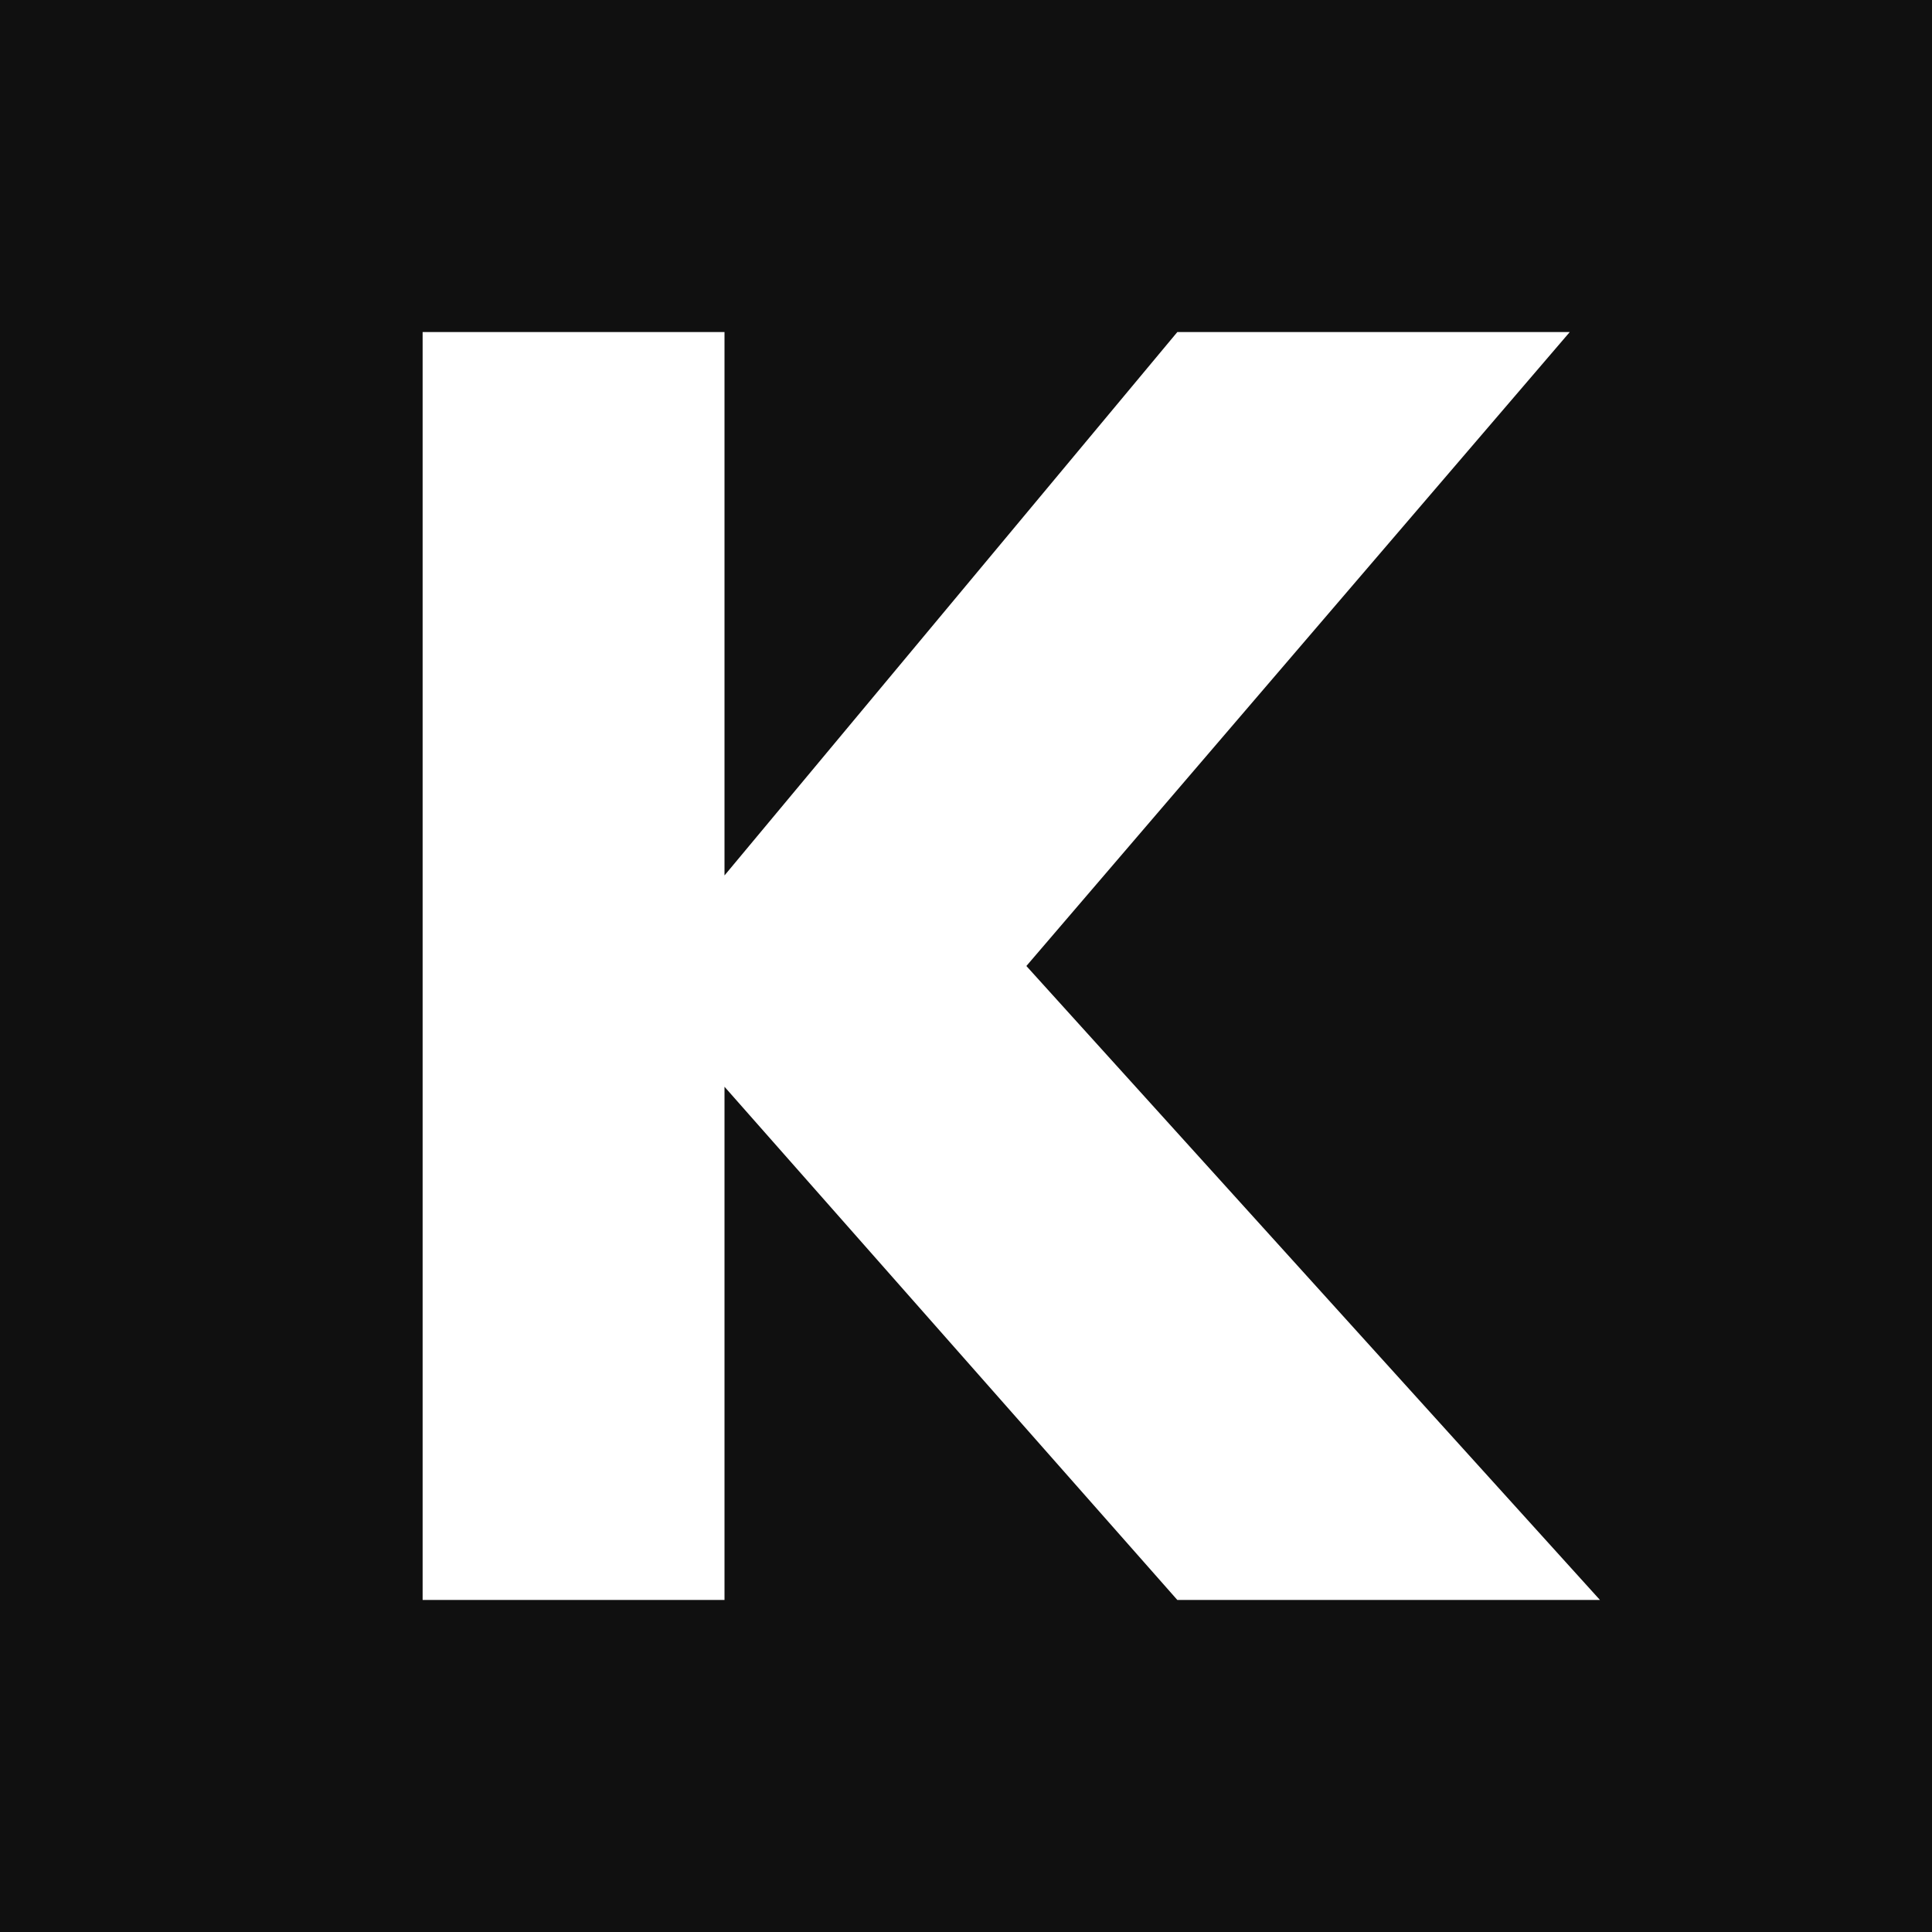
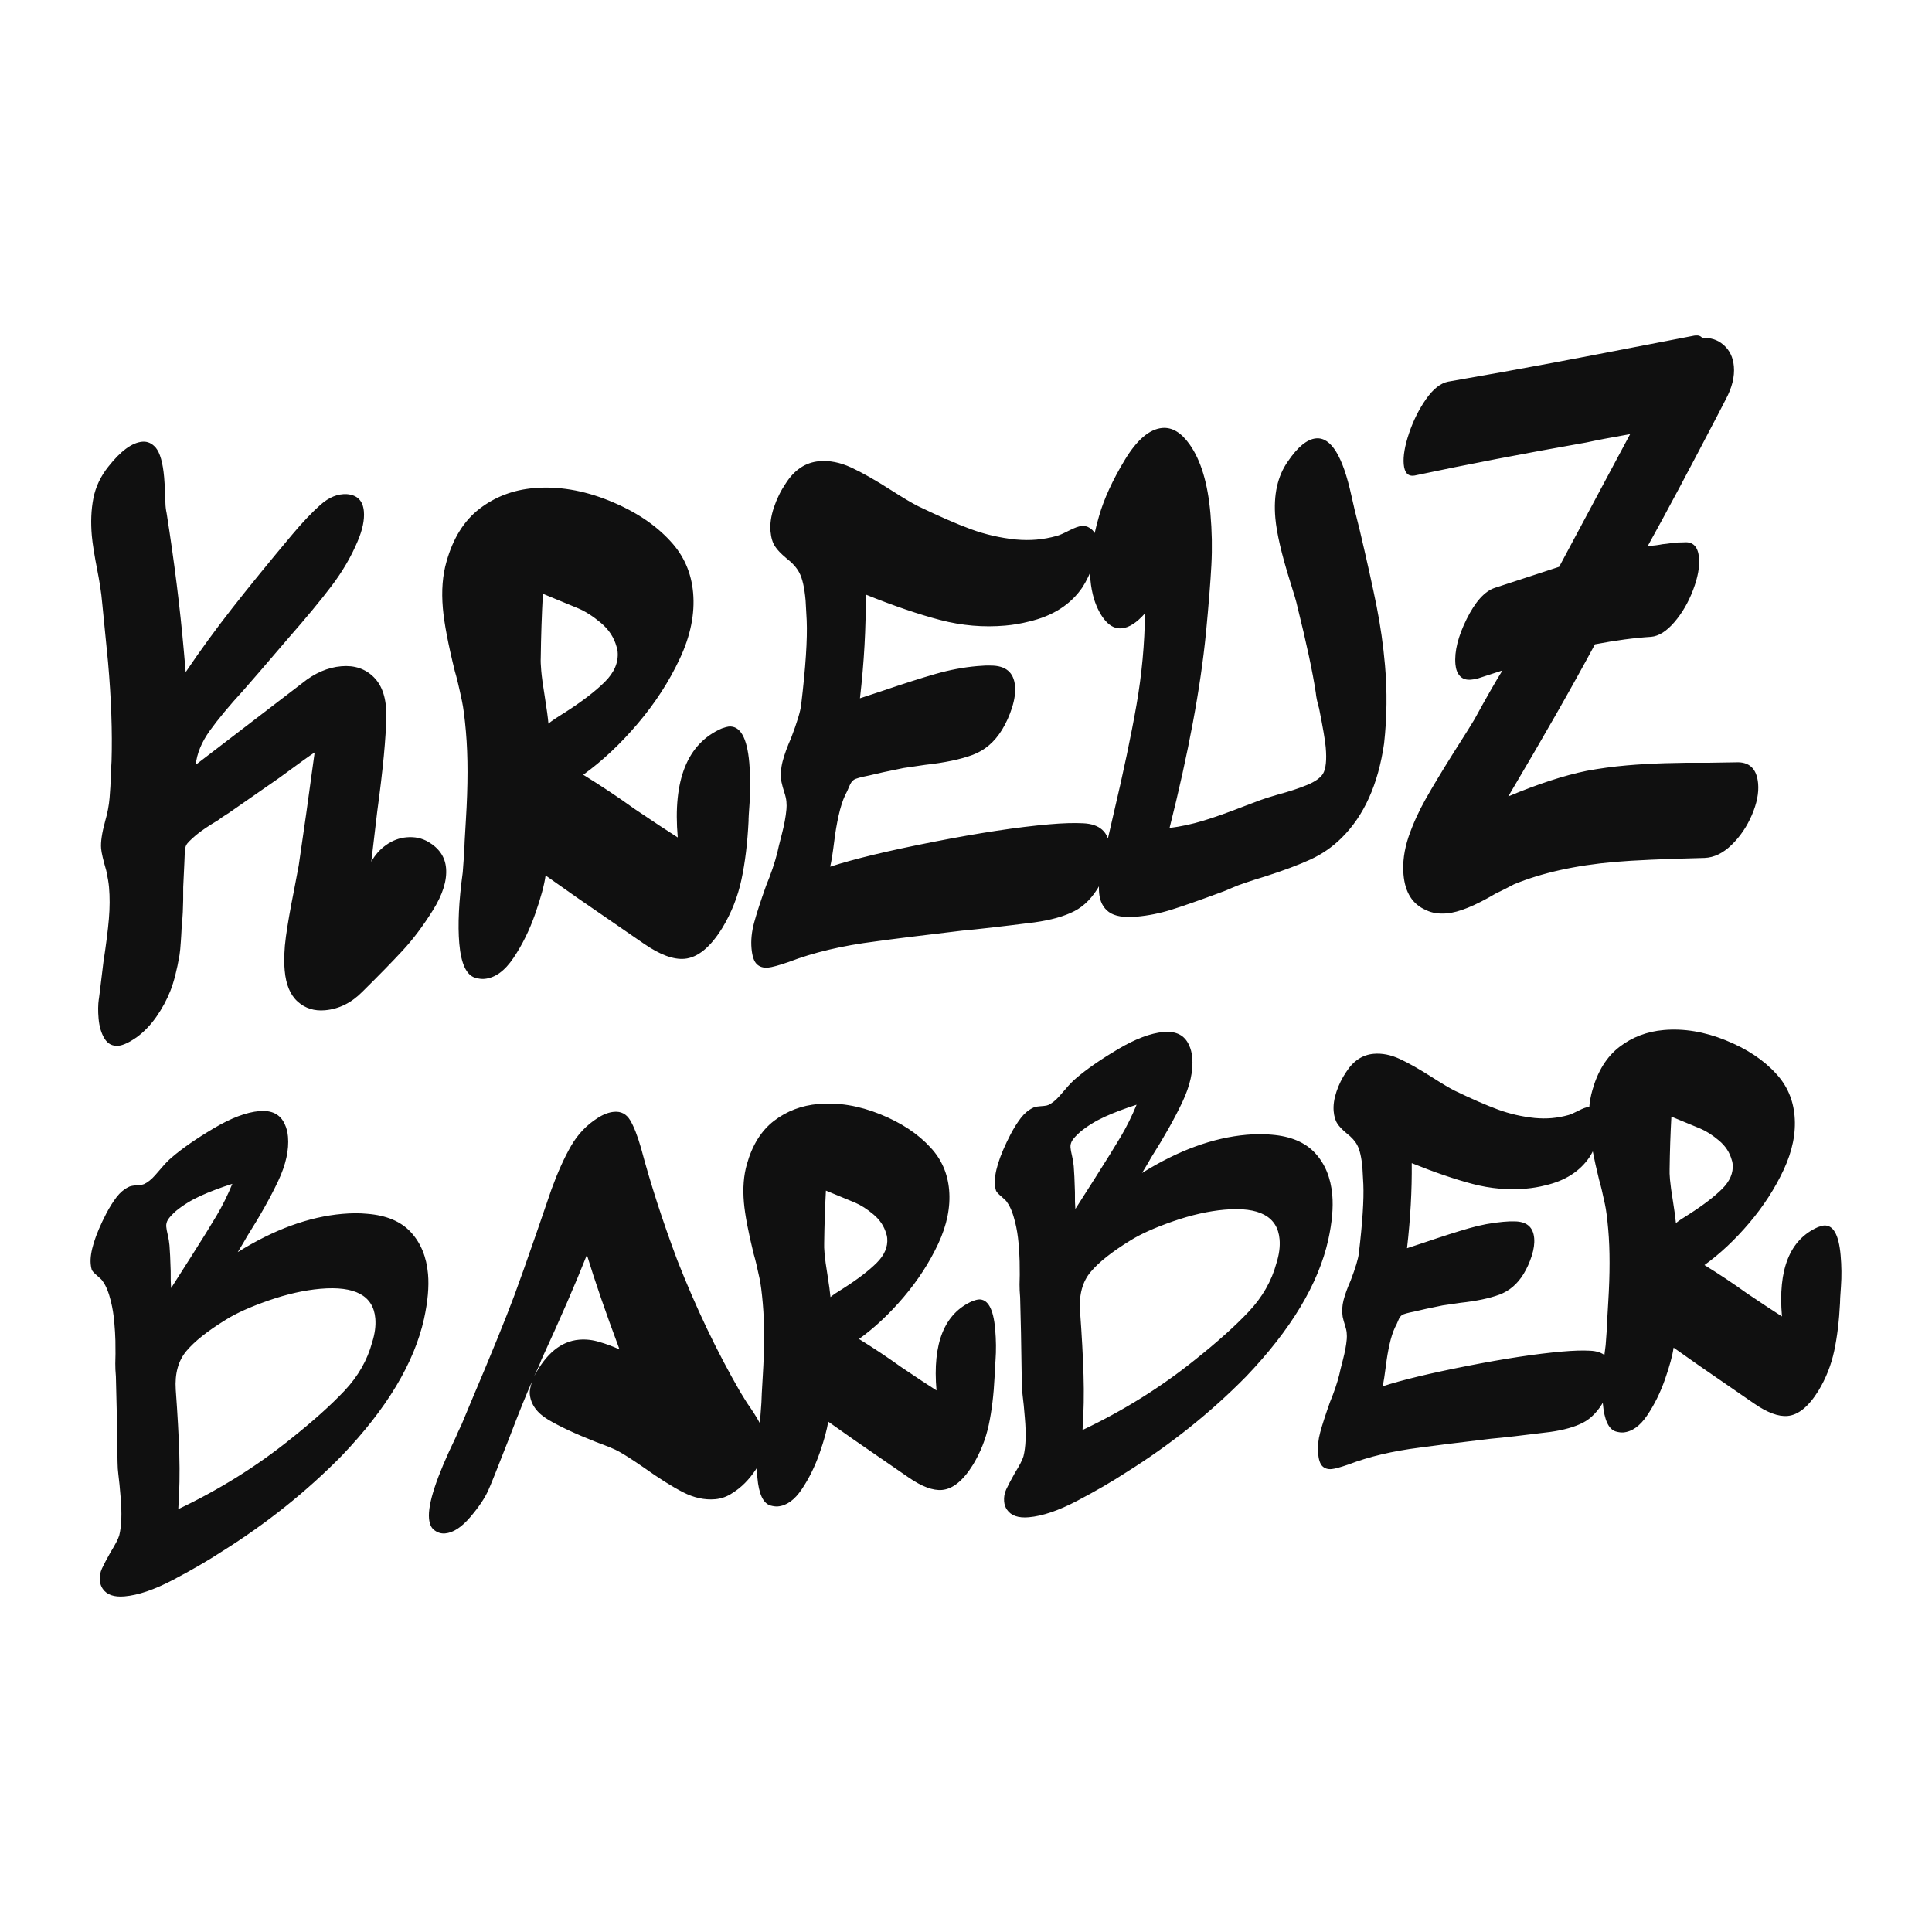
<svg xmlns="http://www.w3.org/2000/svg" viewBox="0 0 64 64">
-   <rect width="64" height="64" fill="#101010" />
-   <path d="M14 11h10v18l15-18h13L34 32l19 21H39L24 36v17H14z" fill="#fff" />
+   <rect width="64" height="64" fill="#fff" />
+   <g fill="#101010" transform="translate(30.47123 31.84881) scale(0.760379)">
+     <g transform="rotate(-5)">
+       <path d="M-20.208 -5.852Q-20.208 -5.04 -20.936 -4.074Q-21.664 -3.108 -22.406 -2.436Q-23.148 -1.764 -24.296 -0.812Q-25.08 -0.14 -26.004 -0.14Q-26.704 -0.14 -27.152 -0.616Q-27.6 -1.092 -27.6 -2.016Q-27.6 -2.688 -27.418 -3.486Q-27.236 -4.284 -26.9 -5.432L-26.592 -6.524Q-26.116 -8.512 -25.472 -11.368Q-25.696 -11.256 -27.124 -10.388L-29.42 -9.072Q-29.756 -8.904 -29.924 -8.792Q-30.568 -8.484 -30.932 -8.232Q-31.324 -7.952 -31.394 -7.84Q-31.464 -7.728 -31.492 -7.49Q-31.52 -7.252 -31.548 -7.056L-31.688 -6.02Q-31.772 -4.9 -31.968 -3.948L-31.912 -4.228Q-31.94 -4.06 -31.996 -3.682Q-32.052 -3.304 -32.108 -3.08Q-32.36 -2.128 -32.64 -1.568Q-32.92 -1.008 -33.34 -0.504Q-33.76 0 -34.264 0.308Q-34.796 0.616 -35.104 0.616Q-35.496 0.616 -35.678 0.252Q-35.86 -0.112 -35.86 -0.644Q-35.86 -1.12 -35.776 -1.484Q-35.804 -1.316 -35.44 -3.052Q-35.16 -4.2 -35.034 -4.928Q-34.908 -5.656 -34.908 -6.3Q-34.908 -6.58 -34.964 -7.028Q-35.104 -7.728 -35.104 -8.008Q-35.104 -8.428 -34.824 -9.184Q-34.628 -9.688 -34.544 -10.178Q-34.46 -10.668 -34.404 -11.13Q-34.348 -11.592 -34.32 -11.76Q-34.096 -13.664 -34.096 -16.072L-34.124 -18.564Q-34.124 -19.04 -34.152 -19.418Q-34.18 -19.796 -34.208 -20.048Q-34.32 -21.112 -34.32 -21.616Q-34.32 -22.512 -34.11 -23.24Q-33.9 -23.968 -33.34 -24.556Q-32.444 -25.508 -31.772 -25.508Q-31.436 -25.508 -31.212 -25.2Q-30.96 -24.836 -30.96 -23.884Q-30.96 -23.38 -30.988 -23.128Q-30.988 -22.96 -31.002 -22.75Q-31.016 -22.54 -30.988 -22.316Q-30.764 -19.096 -30.764 -16.24V-15.344Q-29.7 -16.66 -28.496 -17.948Q-27.292 -19.236 -25.612 -20.916Q-24.884 -21.644 -24.282 -22.092Q-23.68 -22.54 -23.092 -22.456Q-22.42 -22.344 -22.42 -21.644Q-22.42 -21.084 -22.812 -20.356Q-23.316 -19.404 -24.1 -18.536Q-24.884 -17.668 -26.2 -16.408L-27.544 -15.092L-28.328 -14.336Q-29.336 -13.412 -29.938 -12.712Q-30.54 -12.012 -30.68 -11.284L-25.752 -14.42Q-24.884 -15.008 -23.988 -15.008Q-23.12 -15.008 -22.616 -14.406Q-22.112 -13.804 -22.224 -12.684Q-22.364 -11.284 -22.98 -8.568L-23.428 -6.412Q-23.148 -6.832 -22.714 -7.084Q-22.28 -7.336 -21.804 -7.336Q-21.272 -7.336 -20.88 -7.056Q-20.208 -6.58 -20.208 -5.852ZM-15.328 -14.056Q-15.328 -13.636 -15.272 -12.908Q-15.216 -12.124 -15.216 -11.732Q-15.02 -11.872 -14.46 -12.152Q-13.284 -12.768 -12.612 -13.328Q-11.94 -13.888 -11.94 -14.588Q-11.94 -14.728 -11.968 -14.812Q-12.08 -15.428 -12.556 -15.904Q-13.032 -16.38 -13.48 -16.618Q-13.928 -16.856 -14.964 -17.388Q-15.16 -16.016 -15.3 -14.616Q-15.328 -14.42 -15.328 -14.056ZM-11.912 -14.112 -11.828 -14.252ZM-11.828 -14.308ZM-11.8 -14.616 -11.772 -14.448ZM-7.404 -10.92Q-6.648 -10.92 -6.648 -9.268Q-6.648 -8.4 -6.774 -7.616Q-6.9 -6.832 -6.9 -6.748Q-7.096 -5.32 -7.432 -4.228Q-7.768 -3.136 -8.44 -2.212Q-9.336 -1.008 -10.204 -1.008Q-10.932 -1.008 -11.912 -1.82L-14.656 -4.088L-15.916 -5.152Q-16.056 -4.536 -16.518 -3.514Q-16.98 -2.492 -17.624 -1.694Q-18.268 -0.896 -18.968 -0.896Q-19.136 -0.896 -19.36 -0.98Q-19.92 -1.204 -19.92 -2.52Q-19.92 -3.752 -19.5 -5.6L-19.36 -6.468Q-19.332 -6.748 -19.164 -7.868Q-18.996 -8.988 -18.912 -9.94Q-18.828 -10.892 -18.828 -11.704Q-18.828 -12.6 -18.884 -13.048Q-18.996 -13.972 -19.08 -14.364Q-19.36 -16.156 -19.36 -17.136Q-19.36 -18.284 -19.024 -19.152Q-18.464 -20.636 -17.386 -21.322Q-16.308 -22.008 -14.964 -22.008Q-13.368 -22.008 -11.744 -21.182Q-10.12 -20.356 -9.224 -19.18Q-8.44 -18.172 -8.44 -16.856Q-8.44 -15.484 -9.266 -14.056Q-10.092 -12.628 -11.338 -11.396Q-12.584 -10.164 -13.9 -9.38Q-12.808 -8.568 -11.8 -7.7Q-10.624 -6.748 -10.036 -6.3Q-10.036 -10.08 -7.712 -10.864Q-7.488 -10.92 -7.404 -10.92ZM8.676 -4.256Q8.676 -3.892 8.522 -3.458Q8.368 -3.024 8.116 -2.66Q7.584 -1.876 6.898 -1.596Q6.212 -1.316 5.12 -1.26Q2.908 -1.176 1.956 -1.176Q-0.788 -1.092 -1.852 -1.036Q-4.036 -0.952 -5.688 -0.476Q-6.36 -0.308 -6.612 -0.308Q-6.92 -0.308 -7.088 -0.504Q-7.256 -0.7 -7.256 -1.204Q-7.256 -1.736 -7.046 -2.31Q-6.836 -2.884 -6.388 -3.864Q-5.996 -4.62 -5.772 -5.264Q-5.716 -5.46 -5.506 -6.048Q-5.296 -6.636 -5.212 -7.112Q-5.184 -7.252 -5.184 -7.448Q-5.184 -7.616 -5.24 -7.854Q-5.296 -8.092 -5.324 -8.316Q-5.352 -8.764 -5.198 -9.198Q-5.044 -9.632 -4.736 -10.192Q-4.26 -11.172 -4.176 -11.592Q-3.672 -14 -3.616 -15.232L-3.588 -16.1Q-3.588 -16.94 -3.756 -17.332Q-3.896 -17.668 -4.26 -18.004Q-4.596 -18.34 -4.708 -18.564Q-4.848 -18.816 -4.848 -19.236Q-4.848 -19.712 -4.61 -20.258Q-4.372 -20.804 -4.008 -21.252Q-3.364 -22.092 -2.468 -22.092Q-1.796 -22.092 -1.11 -21.7Q-0.424 -21.308 0.556 -20.552Q1.284 -19.992 1.648 -19.768Q2.964 -18.984 3.86 -18.564Q4.756 -18.144 5.764 -17.948Q6.24 -17.864 6.66 -17.864Q7.108 -17.864 7.556 -17.948Q7.724 -17.976 8.102 -18.13Q8.48 -18.284 8.676 -18.284Q8.872 -18.284 9.012 -18.172Q9.292 -17.976 9.292 -17.528Q9.292 -17.08 9.026 -16.534Q8.76 -15.988 8.48 -15.624Q7.612 -14.56 6.016 -14.336Q5.512 -14.252 4.98 -14.252Q3.552 -14.252 2.18 -14.742Q0.808 -15.232 -0.956 -16.128Q-1.124 -13.972 -1.6 -11.648L-0.648 -11.872Q0.836 -12.236 1.774 -12.418Q2.712 -12.6 3.608 -12.6Q4 -12.6 4.196 -12.572Q5.176 -12.488 5.176 -11.592Q5.176 -11.172 4.966 -10.668Q4.756 -10.164 4.448 -9.744Q3.888 -8.988 3.076 -8.764Q2.264 -8.54 0.976 -8.512L0.024 -8.456Q-0.984 -8.344 -1.516 -8.26Q-2.048 -8.204 -2.174 -8.134Q-2.3 -8.064 -2.398 -7.868Q-2.496 -7.672 -2.608 -7.504Q-2.804 -7.168 -2.972 -6.636Q-3.14 -6.104 -3.252 -5.572Q-3.42 -4.788 -3.532 -4.452Q-1.964 -4.816 1.046 -5.138Q4.056 -5.46 6.128 -5.46Q7.024 -5.46 7.612 -5.376Q8.676 -5.236 8.676 -4.256ZM11.036 -4.004 10.952 -3.808ZM20.724 -17.08Q21.032 -14.952 21.172 -13.678Q21.312 -12.404 21.312 -11.088Q21.312 -9.38 20.976 -7.7Q20.36 -5.068 18.764 -3.752Q18.12 -3.22 17.336 -2.94Q16.552 -2.66 15.32 -2.38Q14.788 -2.268 14.452 -2.184Q14.088 -2.1 13.808 -2.002Q13.528 -1.904 13.304 -1.848Q11.876 -1.456 11.106 -1.288Q10.336 -1.12 9.58 -1.12Q8.74 -1.12 8.39 -1.428Q8.04 -1.736 8.04 -2.296Q8.04 -2.828 8.32 -3.668Q8.46 -4.116 8.964 -5.656Q9.86 -8.372 10.378 -10.318Q10.896 -12.264 11.092 -14.252Q10.504 -13.692 10.028 -13.692Q9.636 -13.692 9.356 -14.07Q9.076 -14.448 8.936 -15.064Q8.852 -15.484 8.852 -15.904Q8.852 -17.052 9.468 -18.648Q9.888 -19.74 10.798 -20.986Q11.708 -22.232 12.548 -22.232Q13.192 -22.232 13.668 -21.42Q14.312 -20.328 14.312 -18.34Q14.312 -17.192 14.158 -16.1Q14.004 -15.008 13.668 -13.188Q12.996 -9.604 11.344 -4.844Q12.072 -4.872 12.814 -5.026Q13.556 -5.18 14.704 -5.516L15.404 -5.712Q15.6 -5.768 16.16 -5.88Q16.944 -6.02 17.476 -6.188Q18.008 -6.356 18.204 -6.608Q18.428 -6.916 18.428 -7.756Q18.428 -8.204 18.288 -9.464Q18.204 -9.884 18.204 -10.164Q18.12 -11.508 17.728 -14Q17.7 -14.252 17.504 -15.12Q17.112 -16.912 17.112 -17.892Q17.112 -19.404 17.868 -20.3Q18.596 -21.196 19.184 -21.196Q20.164 -21.196 20.5 -18.564Q20.556 -18.088 20.724 -17.08ZM37.056 -4.536Q37.056 -3.92 36.664 -3.192Q36.272 -2.464 35.67 -1.974Q35.068 -1.484 34.452 -1.512Q31.764 -1.68 30.532 -1.68Q27.956 -1.68 26.08 -1.092Q25.884 -1.008 25.674 -0.924Q25.464 -0.84 25.24 -0.756Q23.84 -0.084 23.056 -0.084Q22.524 -0.084 22.16 -0.308Q21.32 -0.756 21.32 -1.932Q21.32 -2.716 21.684 -3.556Q22.048 -4.368 22.566 -5.124Q23.084 -5.88 23.952 -7.028Q24.876 -8.232 24.988 -8.4Q25.884 -9.744 26.388 -10.416L25.296 -10.164Q25.184 -10.136 24.988 -10.136Q24.68 -10.136 24.526 -10.332Q24.372 -10.528 24.372 -10.864Q24.372 -11.704 25.03 -12.782Q25.688 -13.86 26.36 -14.028L29.244 -14.7L32.828 -20.188Q31.54 -20.076 30.896 -19.992Q26.724 -19.628 23.308 -19.208Q22.888 -19.18 22.888 -19.74Q22.888 -20.272 23.238 -21.07Q23.588 -21.868 24.106 -22.484Q24.624 -23.1 25.128 -23.156Q27.76 -23.38 29.734 -23.576Q31.708 -23.772 33.024 -23.912L35.992 -24.22H36.048Q36.244 -24.22 36.328 -24.08Q36.86 -24.08 37.224 -23.702Q37.588 -23.324 37.588 -22.736Q37.588 -22.064 37.112 -21.336L36.776 -20.804Q34.564 -17.332 33.164 -15.26Q33.584 -15.26 33.808 -15.288Q33.976 -15.288 34.214 -15.302Q34.452 -15.316 34.76 -15.288Q35.348 -15.288 35.348 -14.56Q35.348 -13.972 34.97 -13.188Q34.592 -12.404 34.032 -11.858Q33.472 -11.312 32.968 -11.312Q31.876 -11.34 30.504 -11.2Q28.796 -8.596 26.164 -4.928Q28.18 -5.572 29.664 -5.74Q30.532 -5.824 31.428 -5.824Q32.94 -5.824 34.984 -5.628L36.16 -5.544Q37.056 -5.516 37.056 -4.536Z" />
+       <path d="M-24.988 13.424Q-24.988 11.931 -27.261 11.931Q-28.317 11.931 -29.546 12.241Q-30.774 12.551 -31.486 12.918Q-32.726 13.538 -33.311 14.124Q-33.897 14.709 -33.92 15.765Q-33.943 17.373 -34.011 18.578Q-34.08 19.784 -34.264 20.954Q-31.486 19.921 -29.121 18.337Q-27.56 17.304 -26.595 16.443Q-25.631 15.582 -25.218 14.457Q-24.988 13.906 -24.988 13.424ZM-33.69 10.6Q-33.736 11.059 -33.736 11.334L-32.749 10.048Q-31.922 8.969 -31.486 8.361Q-31.05 7.752 -30.682 7.041Q-31.486 7.224 -32.106 7.442Q-32.726 7.661 -33.231 8.005Q-33.506 8.212 -33.61 8.349Q-33.713 8.487 -33.713 8.648Q-33.713 8.786 -33.679 9.015Q-33.644 9.245 -33.644 9.474Q-33.644 9.819 -33.69 10.6ZM-22.532 11.702Q-22.532 12.528 -22.876 13.63Q-23.771 16.454 -26.963 19.255Q-29.465 21.391 -32.519 22.952Q-33.506 23.48 -34.769 24.008Q-36.032 24.536 -36.927 24.536Q-37.616 24.536 -37.846 24.123Q-37.938 23.962 -37.938 23.756Q-37.938 23.48 -37.8 23.239Q-37.662 22.998 -37.364 22.562Q-37.019 22.102 -36.927 21.873Q-36.721 21.276 -36.721 20.22V19.669Q-36.721 19.485 -36.732 19.232Q-36.744 18.98 -36.721 18.681Q-36.537 16.202 -36.468 14.962Q-36.468 14.64 -36.445 14.399Q-36.422 14.158 -36.399 13.975Q-36.376 13.745 -36.353 13.401Q-36.331 13.056 -36.331 12.597Q-36.331 12.115 -36.399 11.679Q-36.491 11.082 -36.675 10.783Q-36.698 10.714 -36.893 10.519Q-37.088 10.324 -37.111 10.232Q-37.134 10.14 -37.134 9.98Q-37.134 9.222 -36.262 7.844Q-36.009 7.454 -35.757 7.178Q-35.504 6.903 -35.205 6.788Q-35.114 6.742 -34.907 6.742Q-34.838 6.742 -34.712 6.742Q-34.586 6.742 -34.517 6.719Q-34.264 6.627 -34 6.375Q-33.736 6.122 -33.69 6.076Q-33.438 5.824 -33.208 5.663Q-32.473 5.135 -31.279 4.561Q-30.085 3.987 -29.236 3.987Q-28.409 3.987 -28.18 4.653Q-28.088 4.905 -28.088 5.204Q-28.088 6.076 -28.685 7.098Q-29.282 8.12 -30.246 9.383Q-30.384 9.589 -30.705 10.025Q-28.226 8.763 -26.021 8.763Q-25.424 8.763 -24.942 8.854Q-23.703 9.061 -23.117 9.819Q-22.532 10.576 -22.532 11.702ZM-14.508 15.697Q-15.197 13.217 -15.564 11.472Q-16.46 13.263 -17.929 15.834Q-18.044 16.087 -18.32 16.546Q-17.401 15.123 -16.23 15.123Q-15.771 15.123 -15.335 15.306Q-14.967 15.444 -14.508 15.697ZM-9.434 17.993 -9.181 18.498Q-8.86 19.049 -8.699 19.428Q-8.539 19.806 -8.539 20.197Q-8.539 20.794 -9.044 21.425Q-9.549 22.056 -10.146 22.355Q-10.513 22.562 -10.927 22.562Q-11.615 22.562 -12.293 22.137Q-12.97 21.712 -13.911 20.909Q-14.577 20.358 -14.921 20.128Q-15.151 19.967 -15.886 19.623Q-17.172 18.98 -17.872 18.475Q-18.572 17.97 -18.572 17.281Q-18.572 17.097 -18.411 16.73Q-18.848 17.51 -19.628 19.118Q-20.593 21.069 -20.73 21.299Q-21.006 21.804 -21.626 22.412Q-22.246 23.021 -22.774 23.021Q-23.049 23.021 -23.256 22.814Q-23.417 22.654 -23.417 22.309Q-23.417 21.345 -21.947 18.888Q-21.855 18.704 -21.649 18.36L-21.144 17.396Q-19.582 14.457 -18.871 12.964Q-18.457 12.092 -17.677 10.347L-16.85 8.487Q-16.345 7.408 -15.84 6.685Q-15.335 5.962 -14.577 5.571Q-14.187 5.365 -13.842 5.365Q-13.383 5.365 -13.177 5.789Q-12.97 6.214 -12.809 7.041Q-12.396 9.406 -11.661 12.046Q-10.72 15.237 -9.434 17.993ZM-5.245 12.322Q-5.245 12.666 -5.199 13.263Q-5.153 13.906 -5.153 14.227Q-4.993 14.112 -4.533 13.883Q-3.569 13.378 -3.018 12.918Q-2.467 12.459 -2.467 11.885Q-2.467 11.77 -2.49 11.702Q-2.582 11.196 -2.972 10.806Q-3.362 10.416 -3.73 10.221Q-4.097 10.025 -4.947 9.589Q-5.107 10.714 -5.222 11.862Q-5.245 12.023 -5.245 12.322ZM-2.444 12.276 -2.375 12.161ZM-2.375 12.115ZM-2.352 11.862 -2.329 12ZM1.253 14.893Q1.873 14.893 1.873 16.248Q1.873 16.959 1.769 17.602Q1.666 18.245 1.666 18.314Q1.505 19.485 1.23 20.38Q0.954 21.276 0.403 22.034Q-0.332 23.021 -1.043 23.021Q-1.64 23.021 -2.444 22.355L-4.694 20.495L-5.727 19.623Q-5.842 20.128 -6.221 20.966Q-6.6 21.804 -7.128 22.458Q-7.656 23.113 -8.23 23.113Q-8.368 23.113 -8.551 23.044Q-9.011 22.86 -9.011 21.781Q-9.011 20.771 -8.666 19.255L-8.551 18.544Q-8.528 18.314 -8.391 17.396Q-8.253 16.477 -8.184 15.697Q-8.115 14.916 -8.115 14.25Q-8.115 13.515 -8.161 13.148Q-8.253 12.39 -8.322 12.069Q-8.551 10.6 -8.551 9.796Q-8.551 8.854 -8.276 8.143Q-7.817 6.926 -6.933 6.363Q-6.049 5.801 -4.947 5.801Q-3.638 5.801 -2.306 6.478Q-0.975 7.155 -0.24 8.12Q0.403 8.946 0.403 10.025Q0.403 11.15 -0.274 12.322Q-0.952 13.492 -1.973 14.503Q-2.995 15.513 -4.074 16.156Q-3.179 16.822 -2.352 17.533Q-1.388 18.314 -0.906 18.681Q-0.906 15.582 1 14.939Q1.184 14.893 1.253 14.893ZM14.557 13.424Q14.557 11.931 12.284 11.931Q11.227 11.931 9.999 12.241Q8.771 12.551 8.059 12.918Q6.819 13.538 6.234 14.124Q5.648 14.709 5.625 15.765Q5.602 17.373 5.533 18.578Q5.465 19.784 5.281 20.954Q8.059 19.921 10.424 18.337Q11.985 17.304 12.949 16.443Q13.914 15.582 14.327 14.457Q14.557 13.906 14.557 13.424ZM5.855 10.6Q5.809 11.059 5.809 11.334L6.796 10.048Q7.623 8.969 8.059 8.361Q8.495 7.752 8.863 7.041Q8.059 7.224 7.439 7.442Q6.819 7.661 6.314 8.005Q6.038 8.212 5.935 8.349Q5.832 8.487 5.832 8.648Q5.832 8.786 5.866 9.015Q5.901 9.245 5.901 9.474Q5.901 9.819 5.855 10.6ZM17.013 11.702Q17.013 12.528 16.669 13.63Q15.774 16.454 12.582 19.255Q10.079 21.391 7.026 22.952Q6.038 23.48 4.776 24.008Q3.513 24.536 2.617 24.536Q1.929 24.536 1.699 24.123Q1.607 23.962 1.607 23.756Q1.607 23.48 1.745 23.239Q1.883 22.998 2.181 22.562Q2.526 22.102 2.617 21.873Q2.824 21.276 2.824 20.22V19.669Q2.824 19.485 2.813 19.232Q2.801 18.98 2.824 18.681Q3.008 16.202 3.077 14.962Q3.077 14.64 3.1 14.399Q3.123 14.158 3.146 13.975Q3.168 13.745 3.191 13.401Q3.214 13.056 3.214 12.597Q3.214 12.115 3.146 11.679Q3.054 11.082 2.87 10.783Q2.847 10.714 2.652 10.519Q2.457 10.324 2.434 10.232Q2.411 10.14 2.411 9.98Q2.411 9.222 3.283 7.844Q3.536 7.454 3.788 7.178Q4.041 6.903 4.339 6.788Q4.431 6.742 4.638 6.742Q4.707 6.742 4.833 6.742Q4.959 6.742 5.028 6.719Q5.281 6.627 5.545 6.375Q5.809 6.122 5.855 6.076Q6.107 5.824 6.337 5.663Q7.072 5.135 8.266 4.561Q9.46 3.987 10.309 3.987Q11.136 3.987 11.365 4.653Q11.457 4.905 11.457 5.204Q11.457 6.076 10.86 7.098Q10.263 8.12 9.299 9.383Q9.161 9.589 8.84 10.025Q11.319 8.763 13.523 8.763Q14.12 8.763 14.603 8.854Q15.842 9.061 16.428 9.819Q17.013 10.576 17.013 11.702ZM28.481 20.358Q28.481 20.656 28.354 21.012Q28.228 21.368 28.021 21.666Q27.585 22.309 27.023 22.539Q26.46 22.768 25.565 22.814Q23.751 22.883 22.97 22.883Q20.72 22.952 19.848 22.998Q18.057 23.067 16.702 23.457Q16.151 23.595 15.944 23.595Q15.692 23.595 15.554 23.434Q15.416 23.273 15.416 22.86Q15.416 22.424 15.589 21.953Q15.761 21.483 16.128 20.679Q16.45 20.059 16.633 19.531Q16.679 19.37 16.851 18.888Q17.024 18.406 17.093 18.016Q17.115 17.901 17.115 17.74Q17.115 17.602 17.07 17.407Q17.024 17.212 17.001 17.028Q16.978 16.661 17.104 16.305Q17.23 15.949 17.483 15.49Q17.873 14.686 17.942 14.342Q18.355 12.367 18.401 11.357L18.424 10.645Q18.424 9.957 18.286 9.635Q18.172 9.36 17.873 9.084Q17.598 8.809 17.506 8.625Q17.391 8.418 17.391 8.074Q17.391 7.684 17.586 7.236Q17.781 6.788 18.08 6.421Q18.608 5.732 19.343 5.732Q19.894 5.732 20.456 6.053Q21.019 6.375 21.822 6.995Q22.419 7.454 22.718 7.638Q23.797 8.28 24.532 8.625Q25.266 8.969 26.093 9.13Q26.483 9.199 26.828 9.199Q27.195 9.199 27.562 9.13Q27.7 9.107 28.01 8.981Q28.32 8.854 28.481 8.854Q28.641 8.854 28.756 8.946Q28.986 9.107 28.986 9.474Q28.986 9.842 28.768 10.29Q28.549 10.737 28.32 11.036Q27.608 11.908 26.299 12.092Q25.886 12.161 25.45 12.161Q24.279 12.161 23.154 11.759Q22.029 11.357 20.582 10.622Q20.445 12.39 20.054 14.296L20.835 14.112Q22.052 13.814 22.821 13.665Q23.59 13.515 24.325 13.515Q24.646 13.515 24.807 13.538Q25.611 13.607 25.611 14.342Q25.611 14.686 25.438 15.1Q25.266 15.513 25.014 15.857Q24.555 16.477 23.889 16.661Q23.223 16.845 22.167 16.868L21.386 16.913Q20.559 17.005 20.123 17.074Q19.687 17.12 19.584 17.177Q19.48 17.235 19.4 17.396Q19.32 17.556 19.228 17.694Q19.067 17.97 18.929 18.406Q18.791 18.842 18.7 19.278Q18.562 19.921 18.47 20.197Q19.756 19.898 22.224 19.634Q24.692 19.37 26.391 19.37Q27.126 19.37 27.608 19.439Q28.481 19.554 28.481 20.358ZM31.728 12.322Q31.728 12.666 31.774 13.263Q31.82 13.906 31.82 14.227Q31.981 14.112 32.44 13.883Q33.404 13.378 33.955 12.918Q34.506 12.459 34.506 11.885Q34.506 11.77 34.483 11.702Q34.392 11.196 34.001 10.806Q33.611 10.416 33.244 10.221Q32.876 10.025 32.027 9.589Q31.866 10.714 31.751 11.862Q31.728 12.023 31.728 12.322ZM34.529 12.276 34.598 12.161ZM34.598 12.115ZM34.621 11.862 34.644 12ZM38.226 14.893Q38.846 14.893 38.846 16.248Q38.846 16.959 38.742 17.602Q38.639 18.245 38.639 18.314Q38.478 19.485 38.203 20.38Q37.927 21.276 37.376 22.034Q36.642 23.021 35.93 23.021Q35.333 23.021 34.529 22.355L32.279 20.495L31.246 19.623Q31.131 20.128 30.752 20.966Q30.374 21.804 29.846 22.458Q29.317 23.113 28.743 23.113Q28.606 23.113 28.422 23.044Q27.963 22.86 27.963 21.781Q27.963 20.771 28.307 19.255L28.422 18.544Q28.445 18.314 28.583 17.396Q28.721 16.477 28.789 15.697Q28.858 14.916 28.858 14.25Q28.858 13.515 28.812 13.148Q28.721 12.39 28.652 12.069Q28.422 10.6 28.422 9.796Q28.422 8.854 28.698 8.143Q29.157 6.926 30.041 6.363Q30.925 5.801 32.027 5.801Q33.335 5.801 34.667 6.478Q35.999 7.155 36.733 8.12Q37.376 8.946 37.376 10.025Q37.376 11.15 36.699 12.322Q36.022 13.492 35 14.503Q33.978 15.513 32.899 16.156Q33.795 16.822 34.621 17.533Q35.586 18.314 36.068 18.681Q36.068 15.582 37.973 14.939Q38.157 14.893 38.226 14.893Z" />
+     </g>
+   </g>
</svg>
